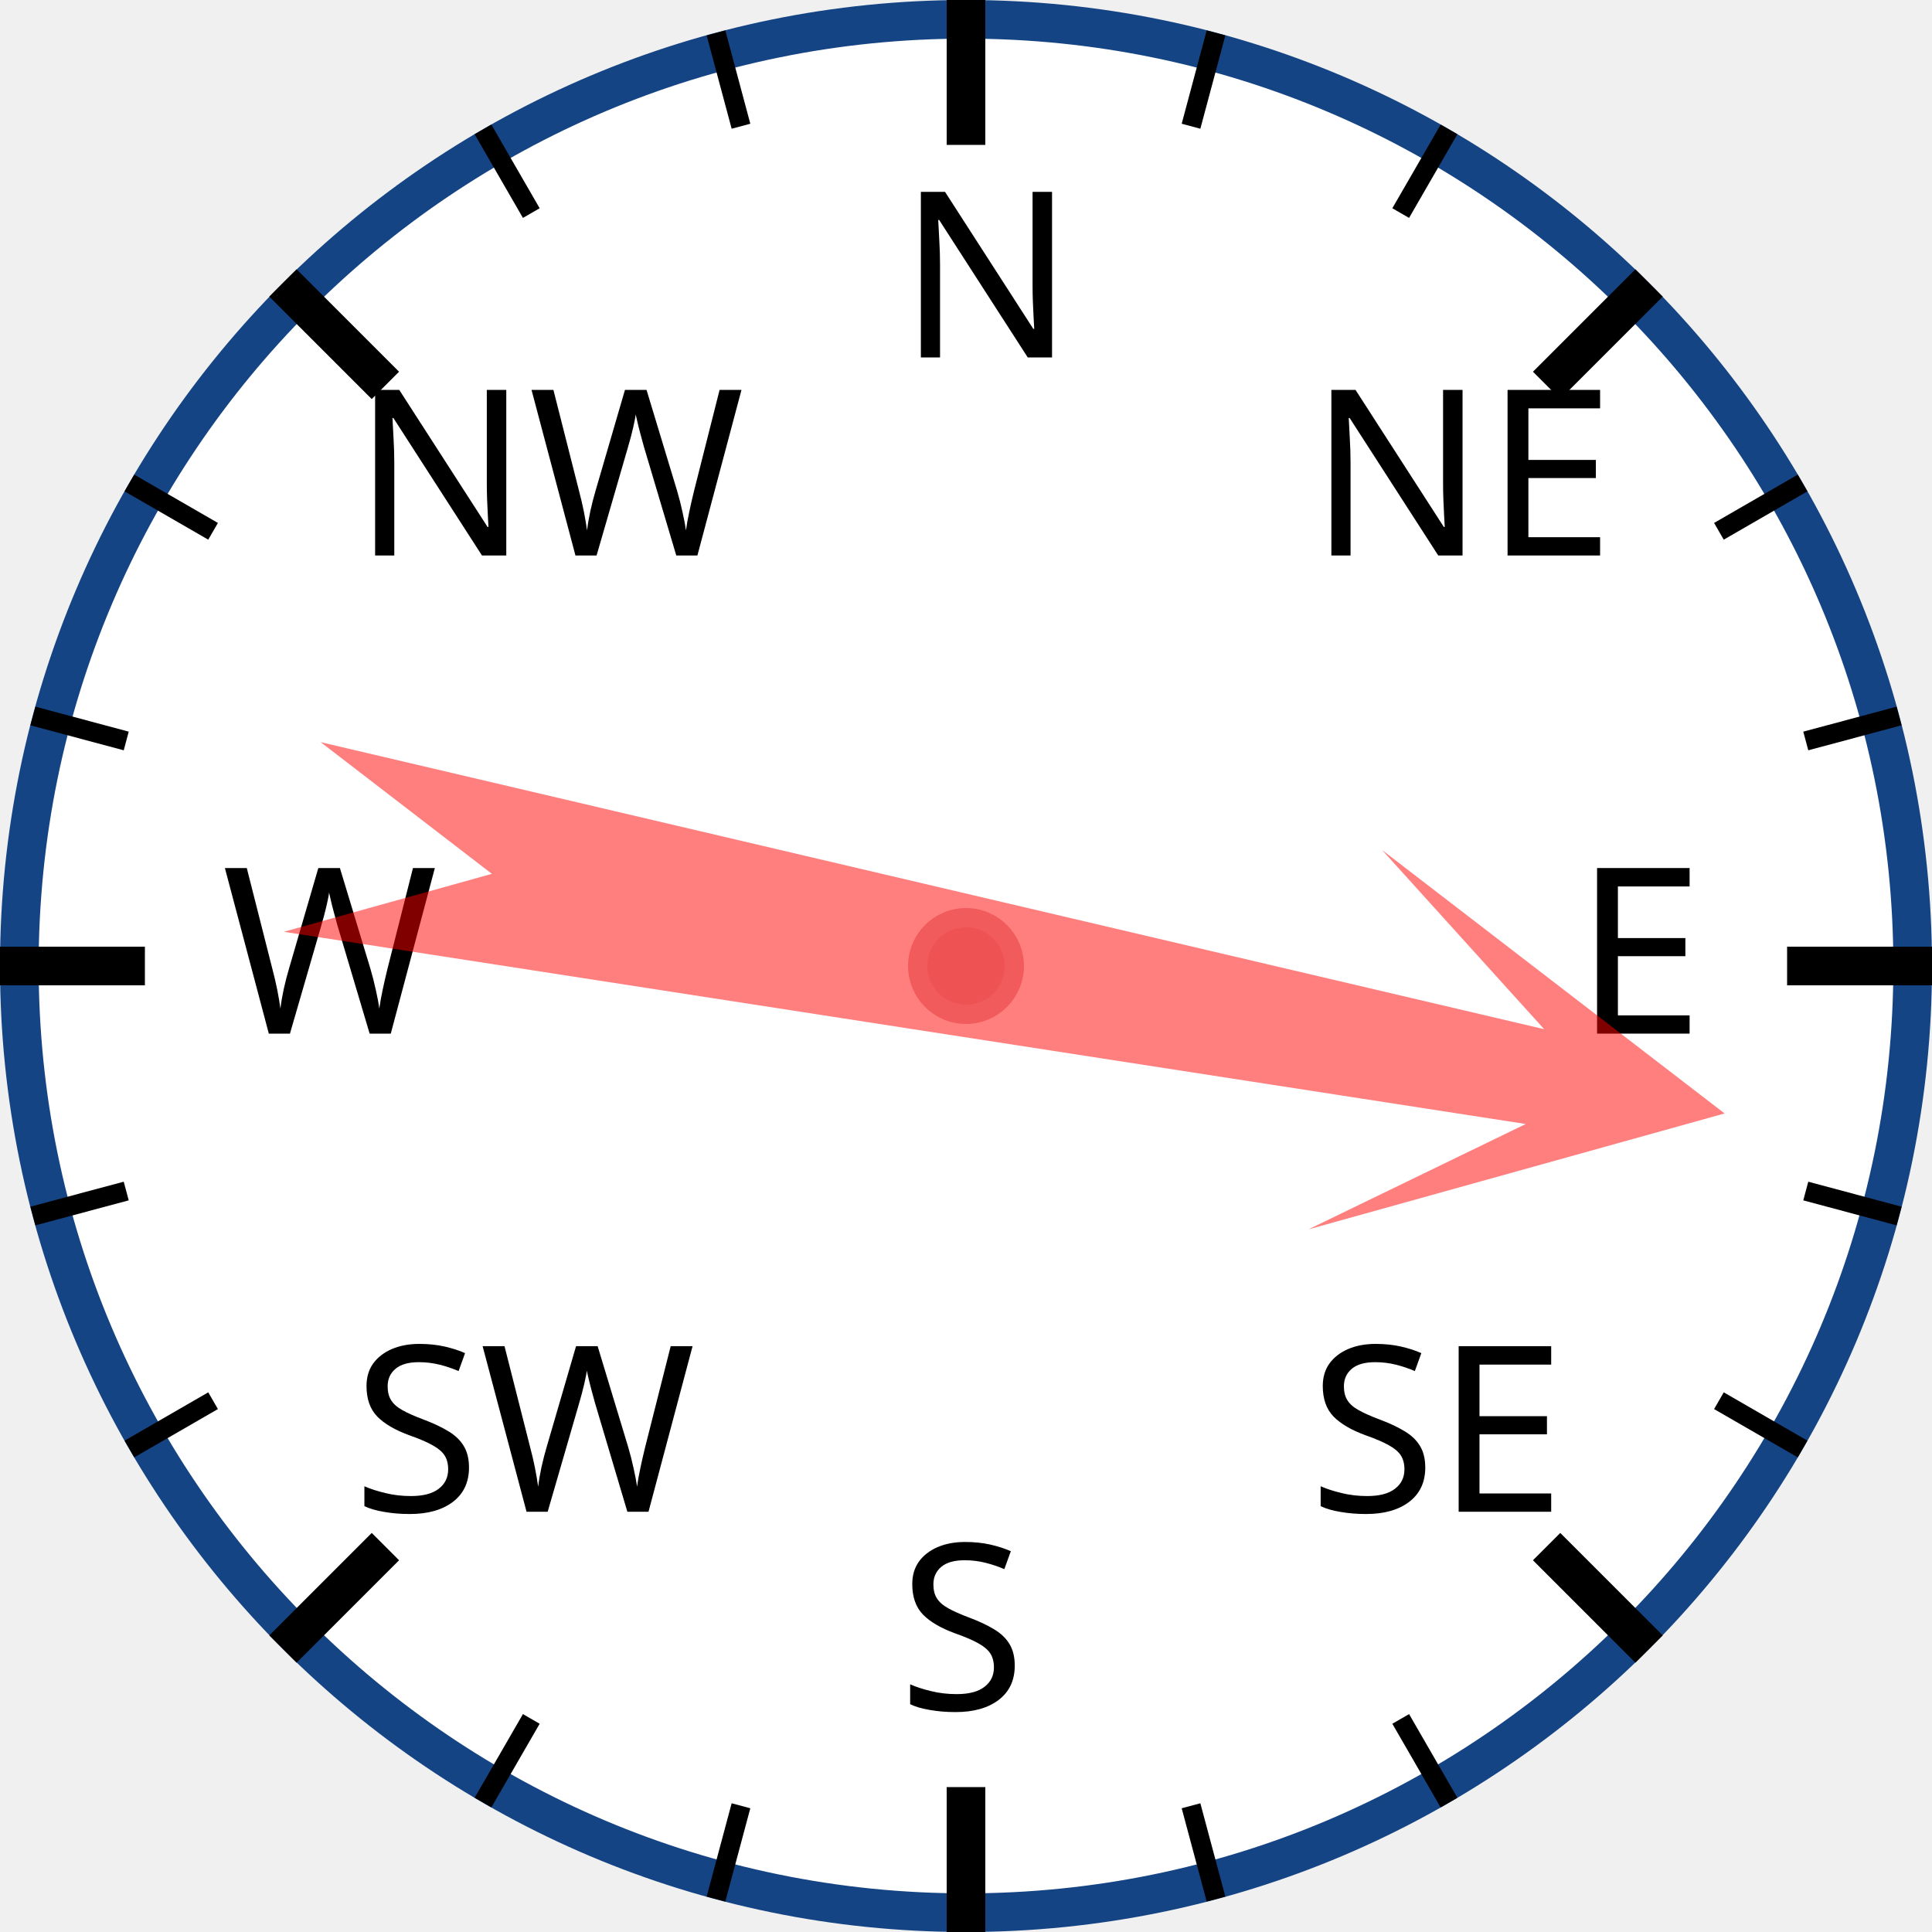
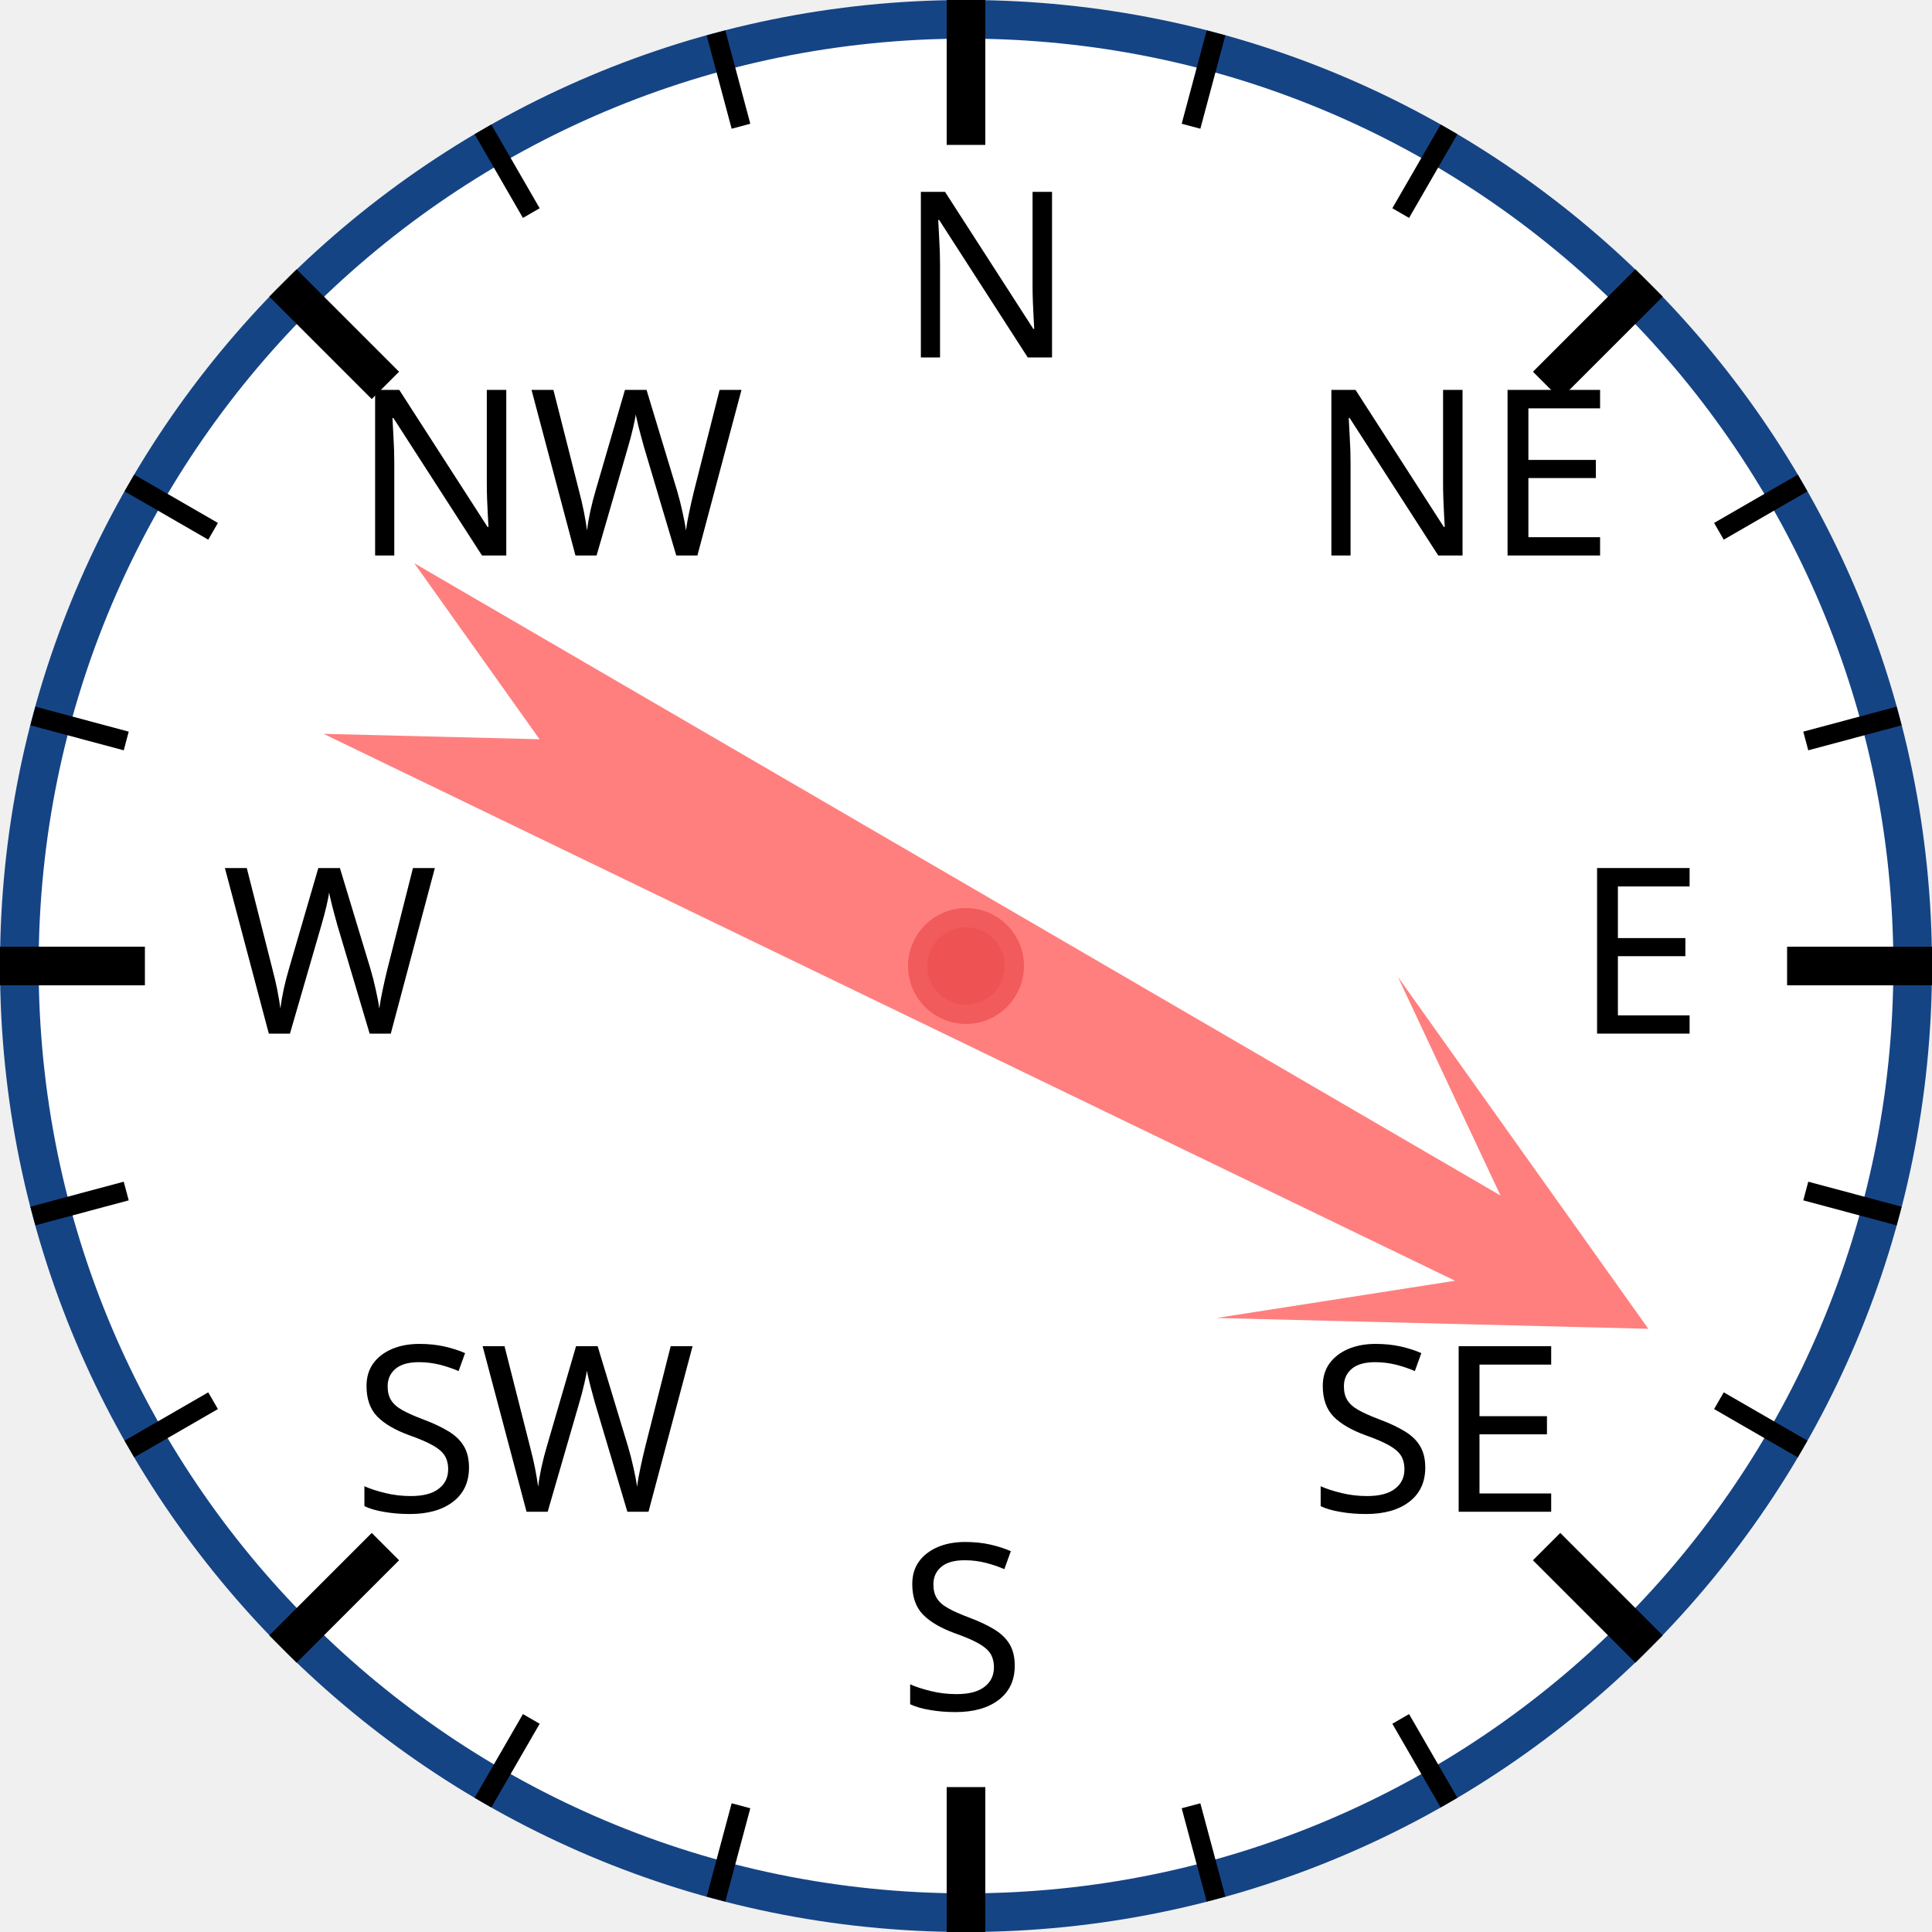
<svg xmlns="http://www.w3.org/2000/svg" width="120px" height="120px" viewBox="0 0 200 200">
  <circle cx="100" cy="100" r="98" style="fill: white; stroke: #154485; stroke-width: 4;" />
  <text x="93.0" y="37.0" style="font-family: sans-serif; font-size: 18pt;">N</text>
  <line x1="100.0" y1="0.0" x2="100.0" y2="15.0" style="stroke: black; stroke-width: 4;" />
  <line x1="74.118" y1="3.407" x2="76.706" y2="13.067" style="stroke: black; stroke-width: 2;" />
  <line x1="50" y1="13.397" x2="55" y2="22.058" style="stroke: black; stroke-width: 2;" />
  <text x="36.503" y="57.503" style="font-family: sans-serif; font-size: 18pt;">NW</text>
  <line x1="29.289" y1="29.289" x2="39.896" y2="39.896" style="stroke: black; stroke-width: 4;" />
  <line x1="13.397" y1="50" x2="22.058" y2="55" style="stroke: black; stroke-width: 2;" />
  <line x1="3.407" y1="74.118" x2="13.067" y2="76.706" style="stroke: black; stroke-width: 2;" />
  <text x="23.0" y="107.0" style="font-family: sans-serif; font-size: 18pt;">W</text>
  <line x1="0.0" y1="100.0" x2="15.0" y2="100.0" style="stroke: black; stroke-width: 4;" />
  <line x1="3.407" y1="125.882" x2="13.067" y2="123.294" style="stroke: black; stroke-width: 2;" />
  <line x1="13.397" y1="150" x2="22.058" y2="145" style="stroke: black; stroke-width: 2;" />
  <text x="36.503" y="156.497" style="font-family: sans-serif; font-size: 18pt;">SW</text>
  <line x1="29.289" y1="170.711" x2="39.896" y2="160.104" style="stroke: black; stroke-width: 4;" />
  <line x1="50" y1="186.603" x2="55" y2="177.942" style="stroke: black; stroke-width: 2;" />
  <line x1="74.118" y1="196.593" x2="76.706" y2="186.933" style="stroke: black; stroke-width: 2;" />
  <text x="93" y="177.0" style="font-family: sans-serif; font-size: 18pt;">S</text>
  <line x1="100" y1="200.0" x2="100" y2="185.0" style="stroke: black; stroke-width: 4;" />
  <line x1="125.882" y1="196.593" x2="123.294" y2="186.933" style="stroke: black; stroke-width: 2;" />
  <line x1="150.0" y1="186.603" x2="145.0" y2="177.942" style="stroke: black; stroke-width: 2;" />
  <text x="135.497" y="156.497" style="font-family: sans-serif; font-size: 18pt;">SE</text>
  <line x1="170.711" y1="170.711" x2="160.104" y2="160.104" style="stroke: black; stroke-width: 4;" />
  <line x1="186.603" y1="150" x2="177.942" y2="145" style="stroke: black; stroke-width: 2;" />
  <line x1="196.593" y1="125.882" x2="186.933" y2="123.294" style="stroke: black; stroke-width: 2;" />
  <text x="163.0" y="107" style="font-family: sans-serif; font-size: 18pt;">E</text>
  <line x1="200.0" y1="100" x2="185.0" y2="100" style="stroke: black; stroke-width: 4;" />
  <line x1="196.593" y1="74.118" x2="186.933" y2="76.706" style="stroke: black; stroke-width: 2;" />
  <line x1="186.603" y1="50" x2="177.942" y2="55" style="stroke: black; stroke-width: 2;" />
  <text x="135.497" y="57.503" style="font-family: sans-serif; font-size: 18pt;">NE</text>
  <line x1="170.711" y1="29.289" x2="160.104" y2="39.896" style="stroke: black; stroke-width: 4;" />
  <line x1="150" y1="13.397" x2="145" y2="22.058" style="stroke: black; stroke-width: 2;" />
  <line x1="125.882" y1="3.407" x2="123.294" y2="13.067" style="stroke: black; stroke-width: 2;" />
-   <polygon points="100 20 120 60 105 40 110 170 100 150 90 170 95 40 80 60" style="fill: red; fill-opacity: 0.5;" transform="rotate(101,100,100)" />
+   <polygon points="100 20 120 60 105 40 110 170 100 150 90 170 95 40 80 60" style="fill: red; fill-opacity: 0.5;" transform="rotate(118,100,100)" />
  <circle cx="100" cy="100" r="5" style="fill: #EE5252; stroke: #F25B5B; stroke-width: 2;" />
</svg>
